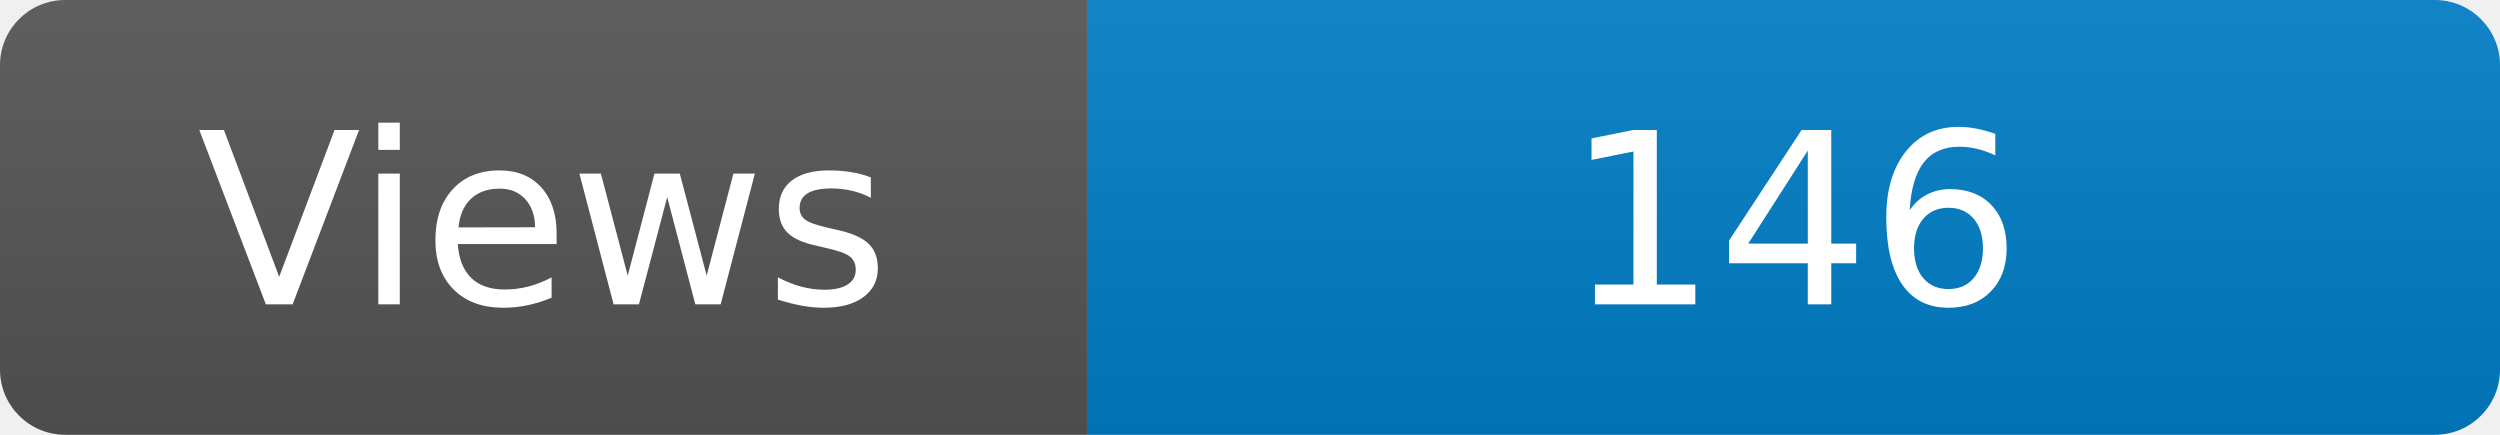
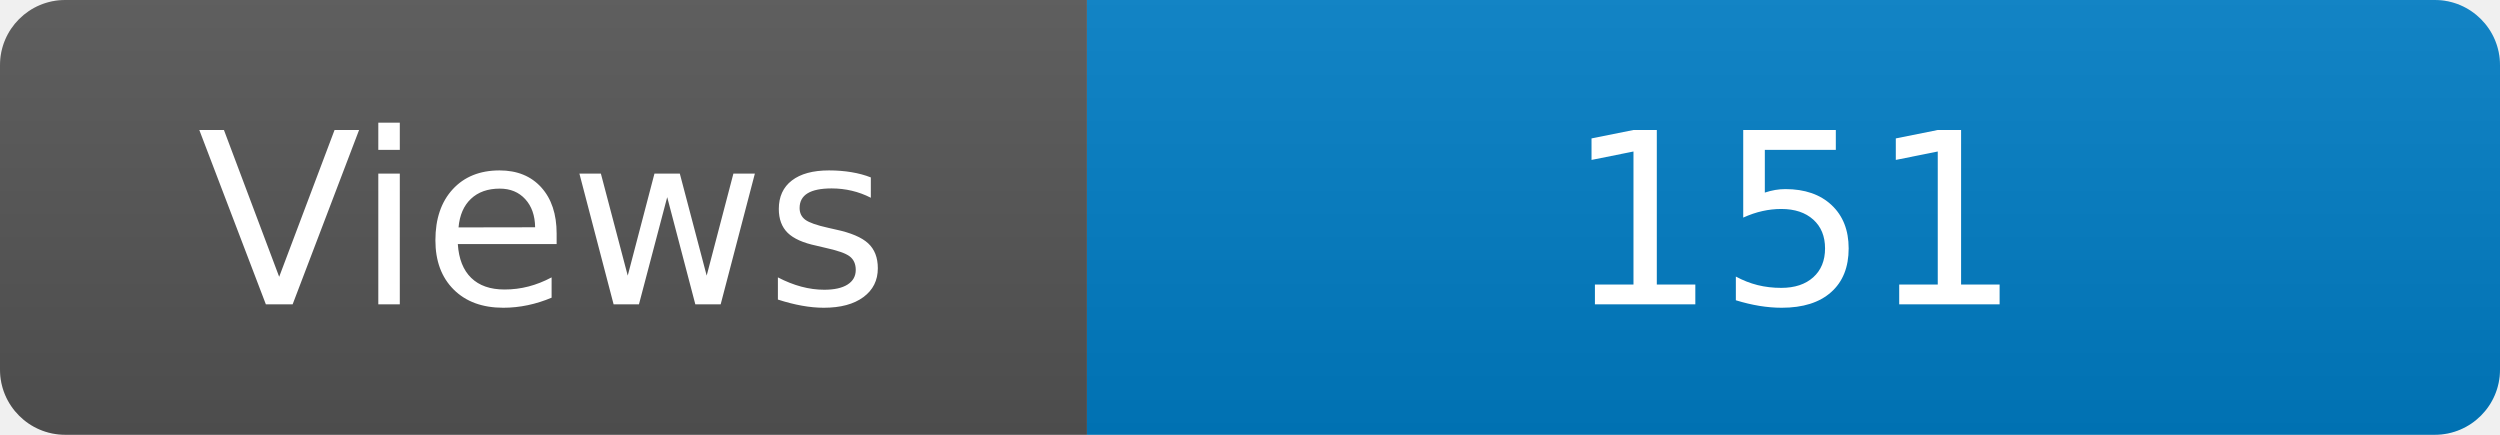
<svg xmlns="http://www.w3.org/2000/svg" width="115" height="20" role="img" aria-label="Maintained?: yes">
  <linearGradient id="s" x2="0" y2="100%">
    <stop offset="0" stop-color="#bbb" stop-opacity=".1" />
    <stop offset="1" stop-opacity=".1" />
  </linearGradient>
  <clipPath id="r">
    <rect width="115" height="20" rx="3" fill="#fff" />
  </clipPath>
  <g clip-path="url(#r)">
    <rect width="50" height="20" fill="#555" />
    <rect x="50" width="160" height="20" fill="#007ec6" />
    <rect width="115" height="20" fill="url(#s)" />
  </g>
  <g fill="#fff" text-anchor="middle" font-family="Verdana,Geneva,DejaVu Sans,sans-serif" font-size="110">
    <text x="250" y="140" transform="scale(.1)" fill="#fff">Views</text>
-     <text x="825" y="140" transform="scale(.1)" fill="#fff">146</text>
+     <text x="825" y="140" transform="scale(.1)" fill="#fff">151</text>
  </g>
</svg>
